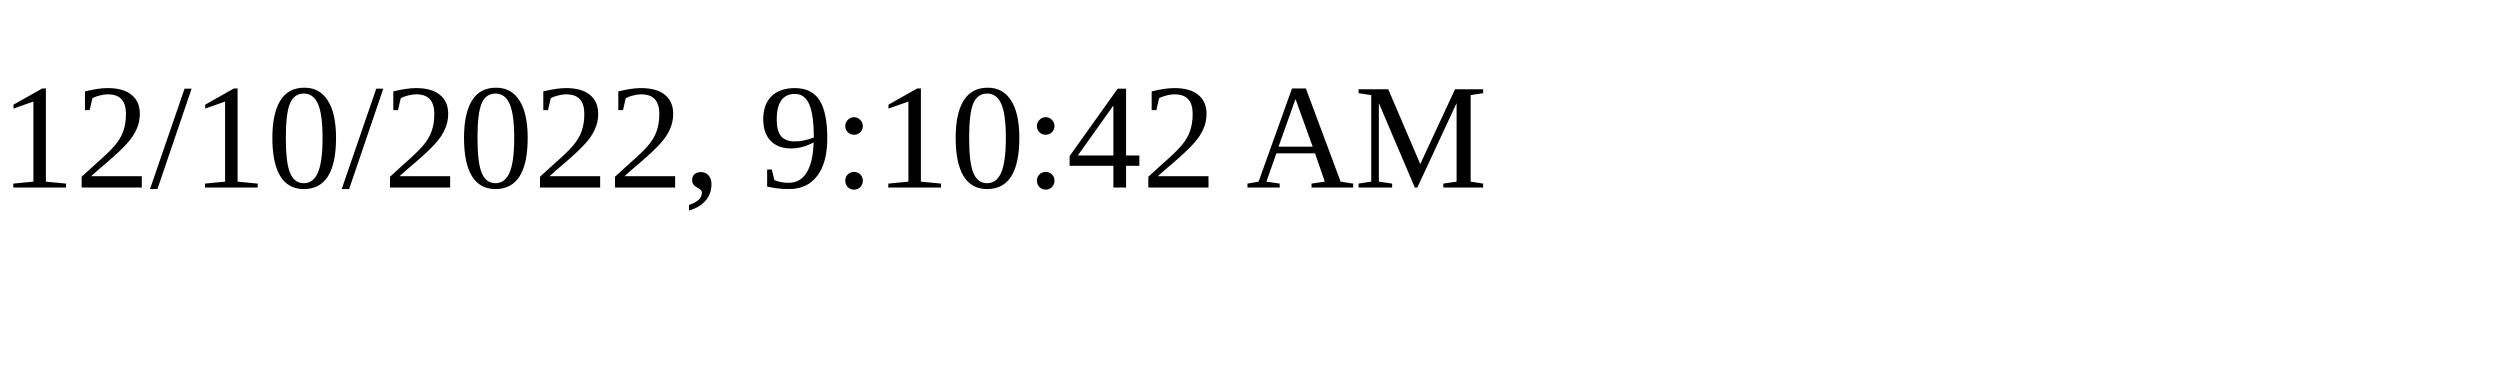
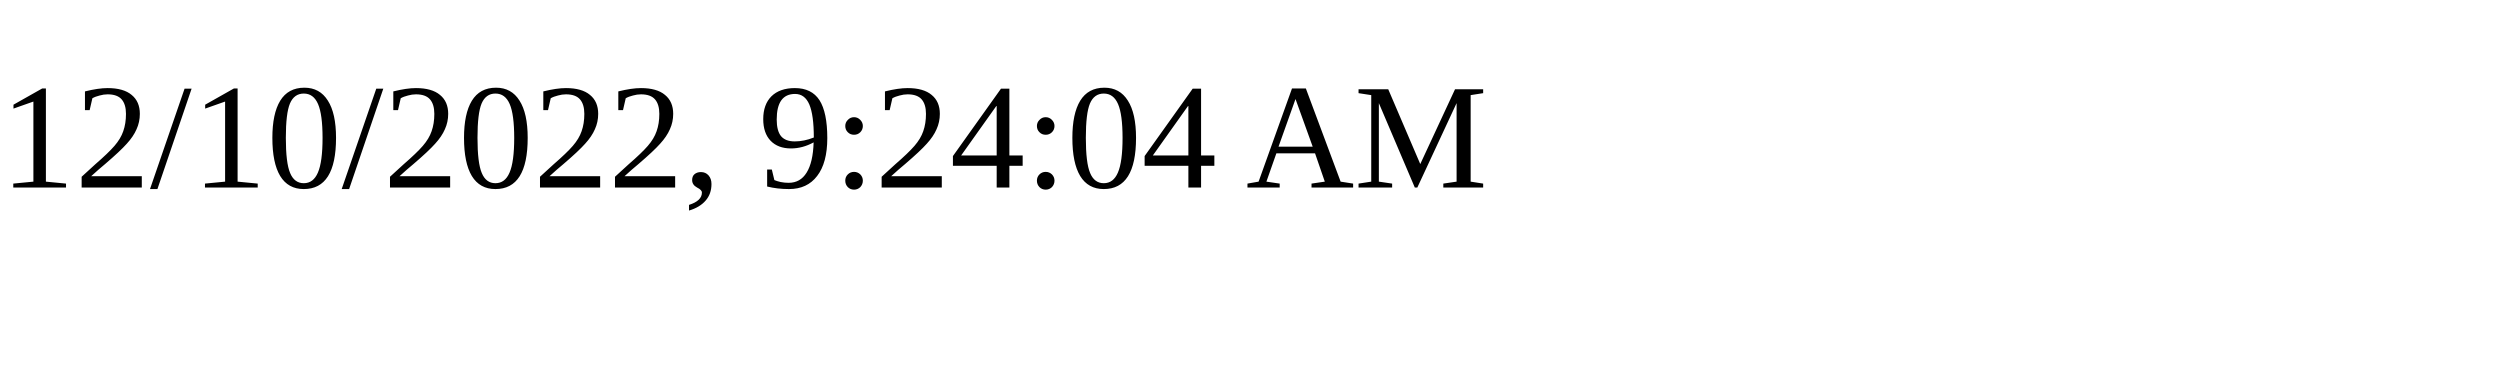
<svg xmlns="http://www.w3.org/2000/svg" height="30" width="200">
-   <text x="0" y="15">12/10/2022, 9:10:42 AM</text>
+   <text x="0" y="15">12/10/2022, 9:24:04 AM</text>
</svg>
